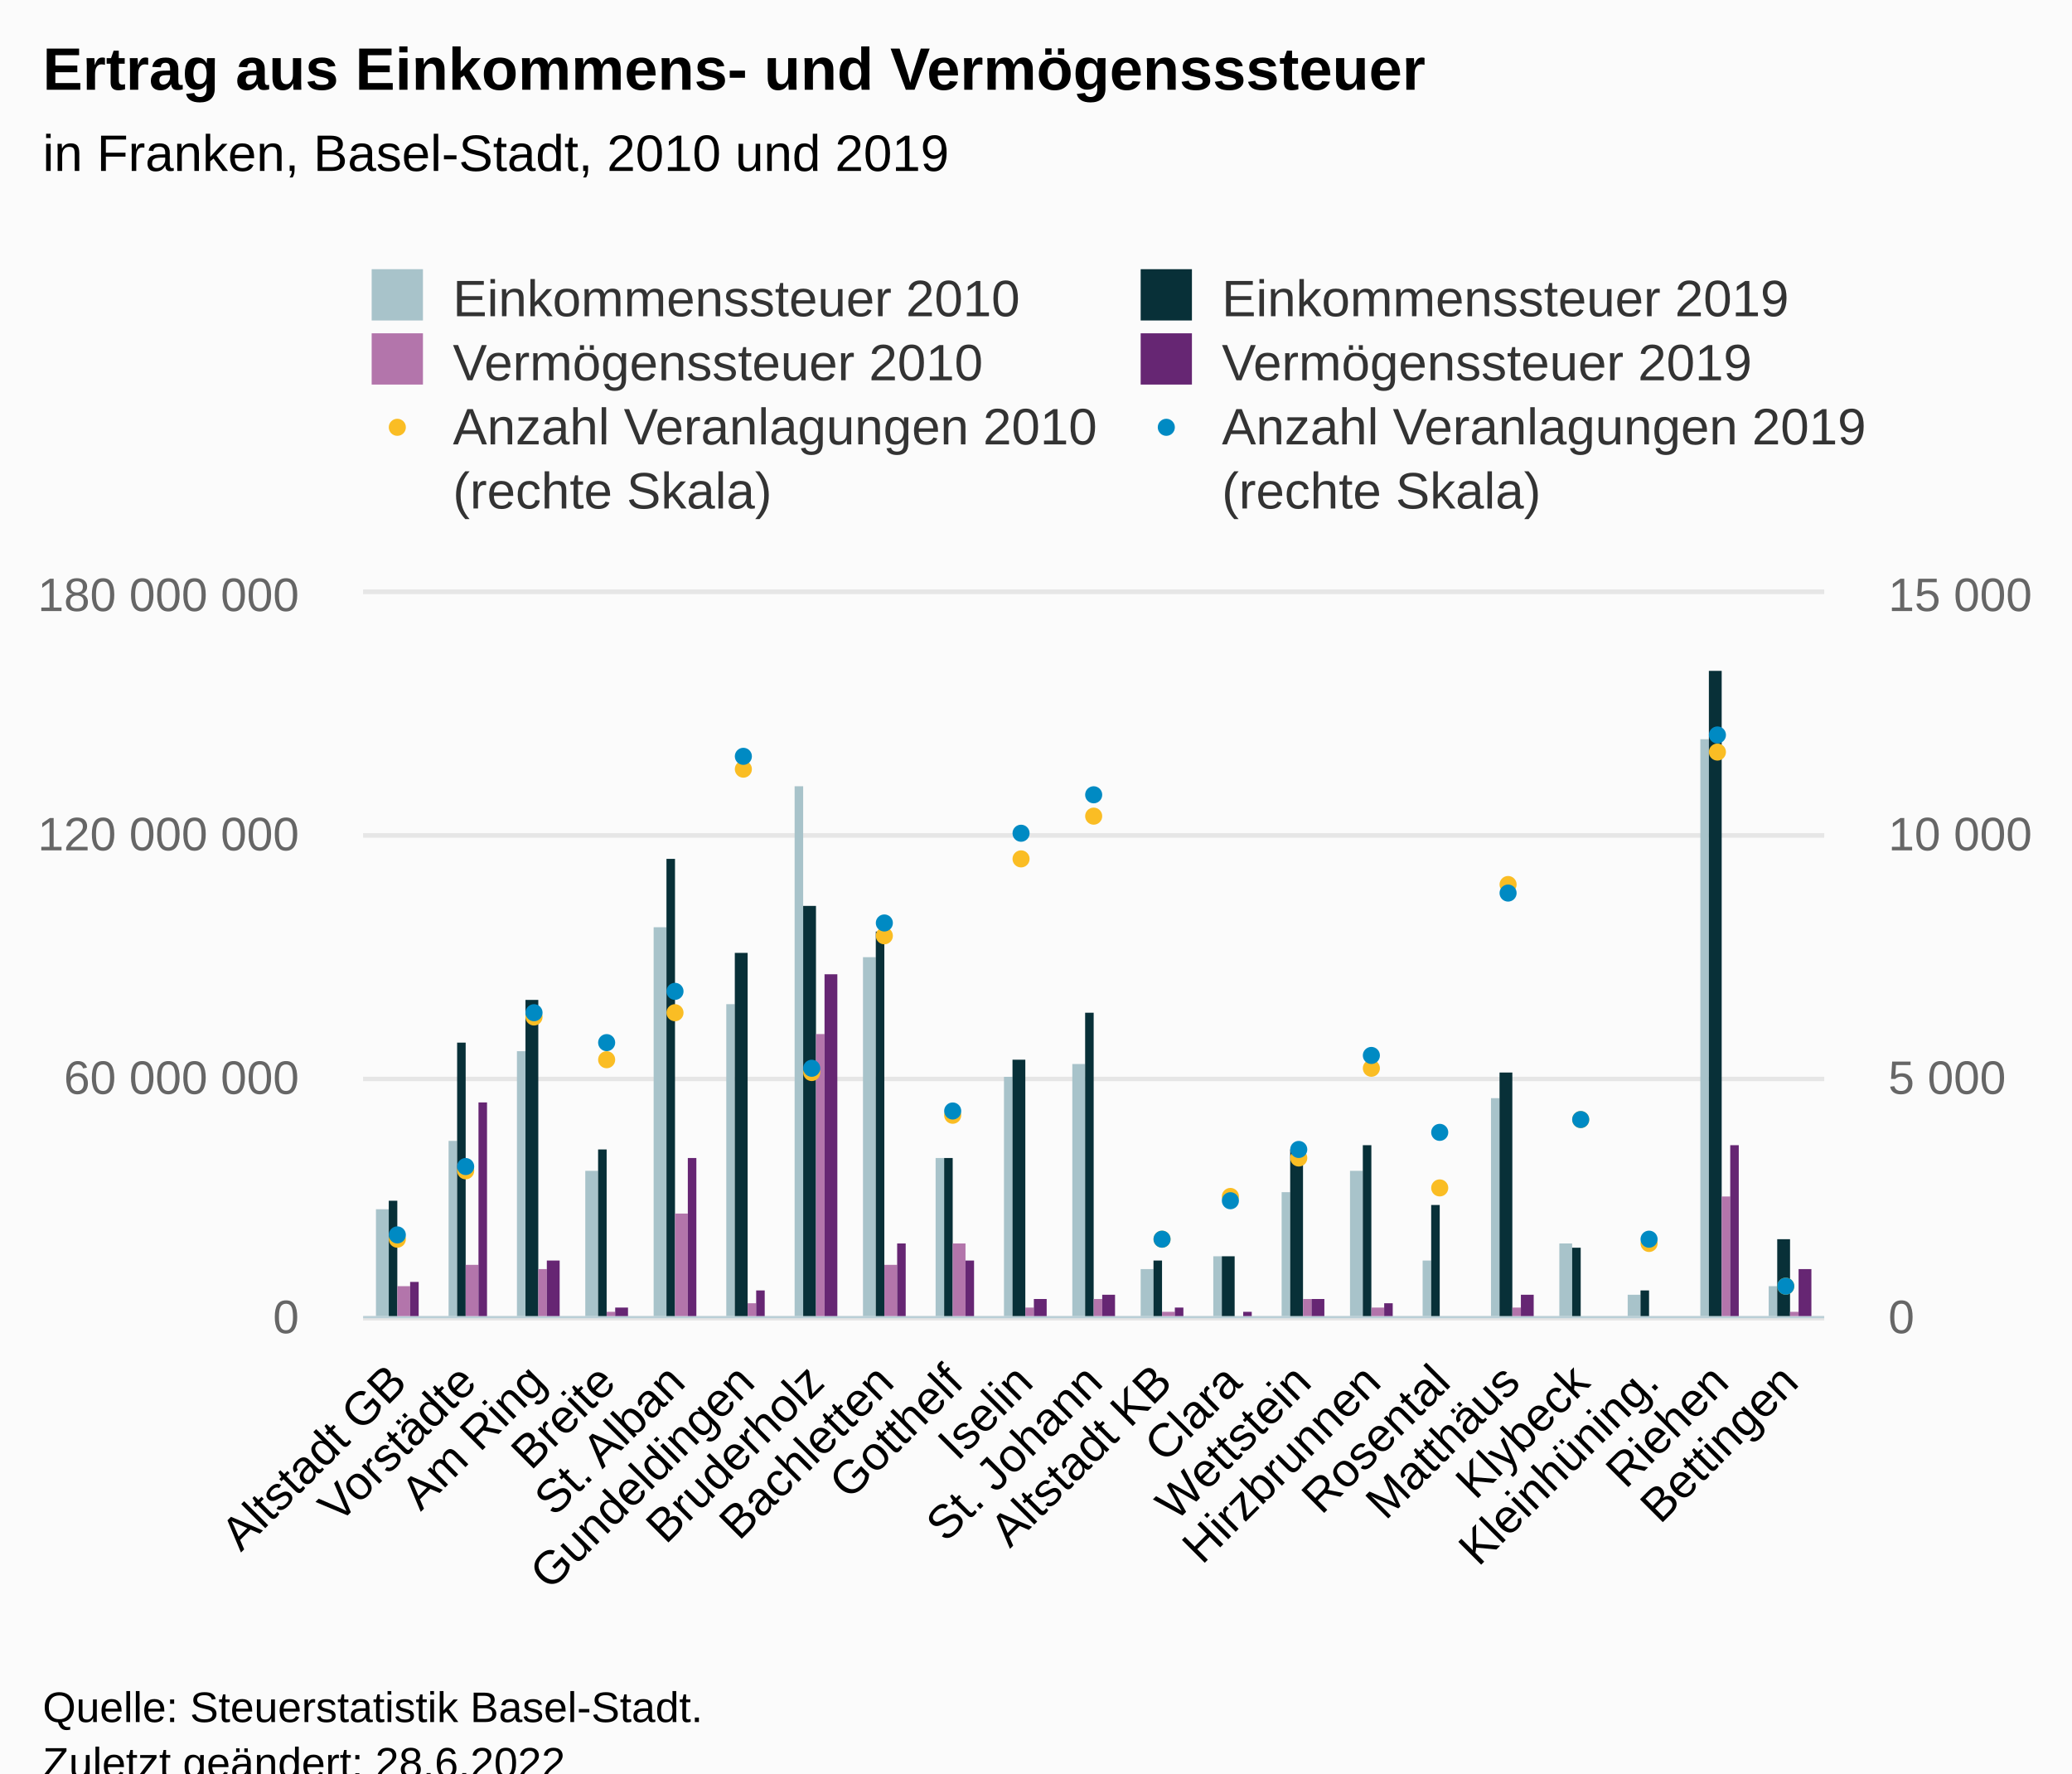
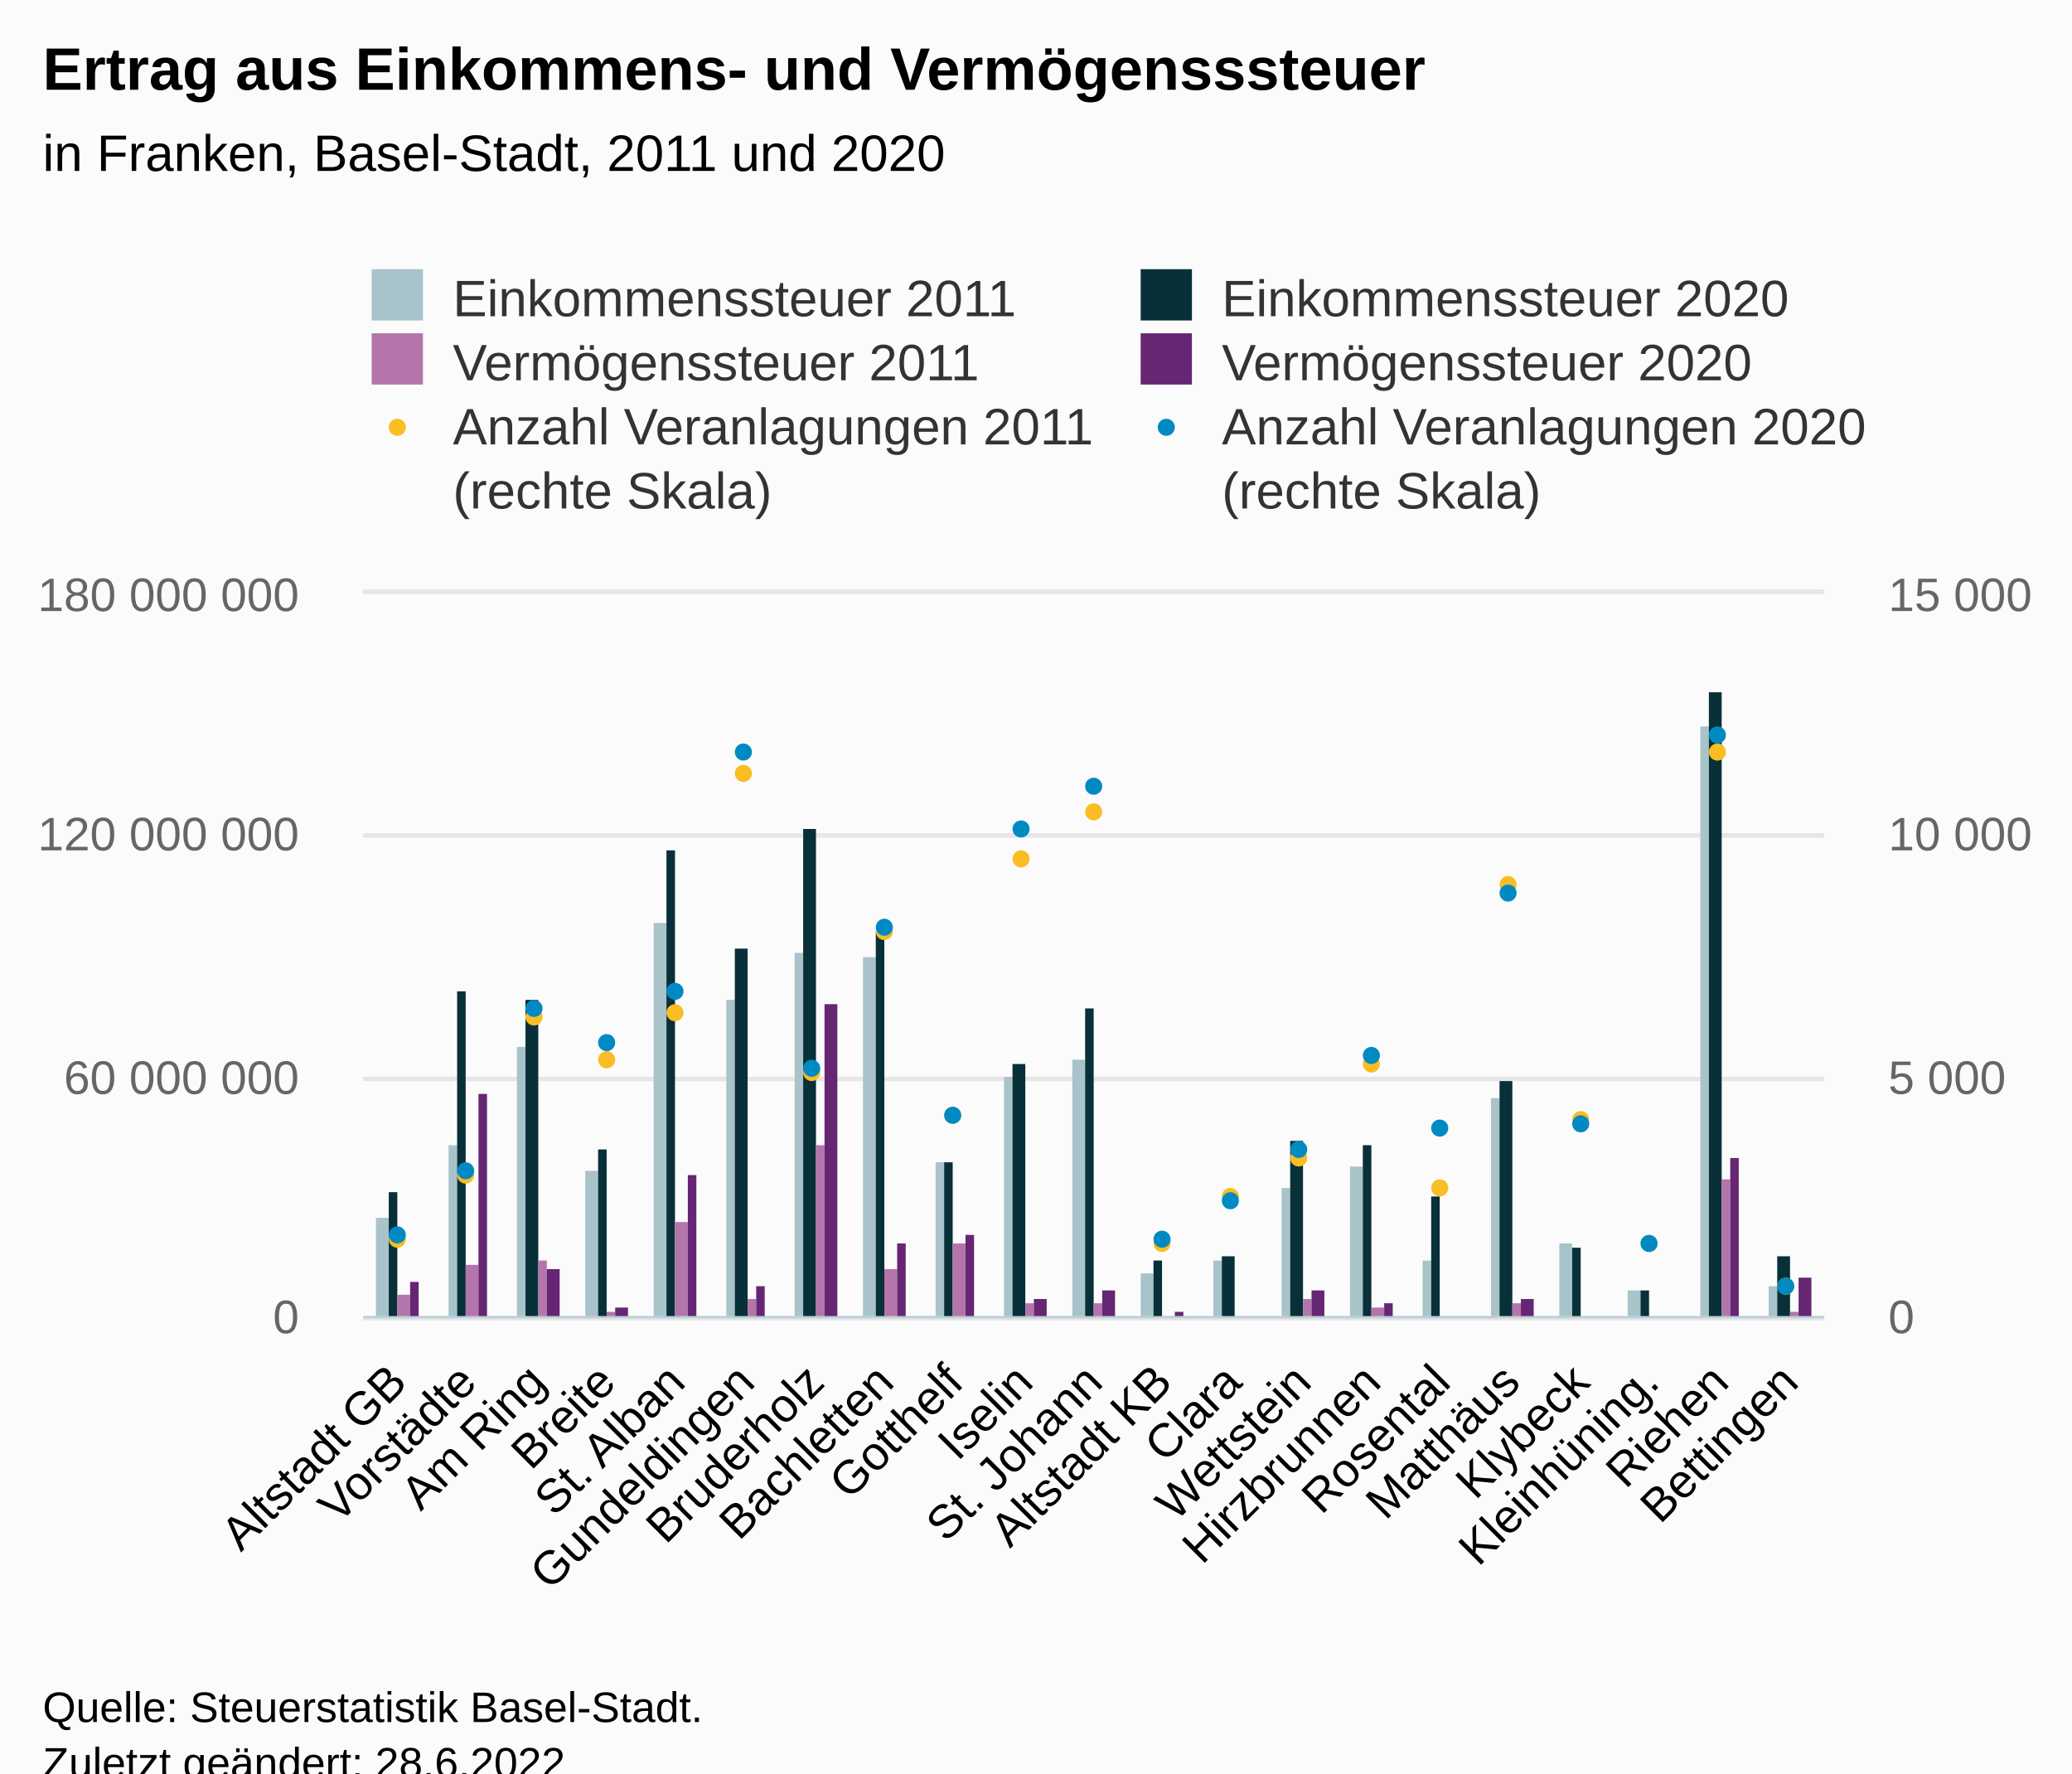
<svg xmlns="http://www.w3.org/2000/svg" version="1.1" class="highcharts-root" style="font-family:Arial;font-size:12px;" viewBox="0 0 485 415">
  <defs>
-     <clipPath id="highcharts-v405xe8-135-">
+     <clipPath id="highcharts-syaz2gb-135-">
      <rect x="0" y="0" width="342" height="169" fill="none" />
    </clipPath>
-     <clipPath id="highcharts-v405xe8-157-">
+     <clipPath id="highcharts-syaz2gb-157-">
      <rect x="0" y="0" width="342" height="169" fill="none" />
    </clipPath>
-     <clipPath id="highcharts-v405xe8-242-">
+     <clipPath id="highcharts-syaz2gb-242-">
      <rect x="0" y="0" width="342" height="169" fill="none" />
    </clipPath>
-     <clipPath id="highcharts-v405xe8-264-">
+     <clipPath id="highcharts-syaz2gb-264-">
      <rect x="85" y="139" width="342" height="169" fill="none" />
    </clipPath>
  </defs>
  <rect fill="#fbfbfb" class="highcharts-background" x="0" y="0" width="485" height="428" rx="0" ry="0" />
  <rect fill="none" class="highcharts-plot-background" x="85" y="139" width="342" height="169" />
  <g class="highcharts-pane-group" data-z-index="0" />
  <g class="highcharts-grid highcharts-xaxis-grid" data-z-index="1">
    <path fill="none" data-z-index="1" class="highcharts-grid-line" d="M 100.5 139 L 100.5 308" opacity="1" />
    <path fill="none" data-z-index="1" class="highcharts-grid-line" d="M 117.5 139 L 117.5 308" opacity="1" />
    <path fill="none" data-z-index="1" class="highcharts-grid-line" d="M 133.5 139 L 133.5 308" opacity="1" />
    <path fill="none" data-z-index="1" class="highcharts-grid-line" d="M 149.5 139 L 149.5 308" opacity="1" />
    <path fill="none" data-z-index="1" class="highcharts-grid-line" d="M 165.5 139 L 165.5 308" opacity="1" />
    <path fill="none" data-z-index="1" class="highcharts-grid-line" d="M 182.5 139 L 182.5 308" opacity="1" />
    <path fill="none" data-z-index="1" class="highcharts-grid-line" d="M 198.5 139 L 198.5 308" opacity="1" />
    <path fill="none" data-z-index="1" class="highcharts-grid-line" d="M 214.5 139 L 214.5 308" opacity="1" />
    <path fill="none" data-z-index="1" class="highcharts-grid-line" d="M 231.5 139 L 231.5 308" opacity="1" />
    <path fill="none" data-z-index="1" class="highcharts-grid-line" d="M 247.5 139 L 247.5 308" opacity="1" />
    <path fill="none" data-z-index="1" class="highcharts-grid-line" d="M 263.5 139 L 263.5 308" opacity="1" />
    <path fill="none" data-z-index="1" class="highcharts-grid-line" d="M 279.5 139 L 279.5 308" opacity="1" />
    <path fill="none" data-z-index="1" class="highcharts-grid-line" d="M 296.5 139 L 296.5 308" opacity="1" />
    <path fill="none" data-z-index="1" class="highcharts-grid-line" d="M 312.5 139 L 312.5 308" opacity="1" />
    <path fill="none" data-z-index="1" class="highcharts-grid-line" d="M 328.5 139 L 328.5 308" opacity="1" />
    <path fill="none" data-z-index="1" class="highcharts-grid-line" d="M 345.5 139 L 345.5 308" opacity="1" />
    <path fill="none" data-z-index="1" class="highcharts-grid-line" d="M 361.5 139 L 361.5 308" opacity="1" />
    <path fill="none" data-z-index="1" class="highcharts-grid-line" d="M 377.5 139 L 377.5 308" opacity="1" />
    <path fill="none" data-z-index="1" class="highcharts-grid-line" d="M 393.5 139 L 393.5 308" opacity="1" />
    <path fill="none" data-z-index="1" class="highcharts-grid-line" d="M 410.5 139 L 410.5 308" opacity="1" />
    <path fill="none" data-z-index="1" class="highcharts-grid-line" d="M 426.5 139 L 426.5 308" opacity="1" />
    <path fill="none" data-z-index="1" class="highcharts-grid-line" d="M 84.5 139 L 84.5 308" opacity="1" />
  </g>
  <g class="highcharts-grid highcharts-yaxis-grid" data-z-index="1">
    <path fill="none" stroke="#e6e6e6" stroke-width="1" data-z-index="1" class="highcharts-grid-line" d="M 85 308.5 L 427 308.5" opacity="1" />
    <path fill="none" stroke="#e6e6e6" stroke-width="1" data-z-index="1" class="highcharts-grid-line" d="M 85 252.5 L 427 252.5" opacity="1" />
    <path fill="none" stroke="#e6e6e6" stroke-width="1" data-z-index="1" class="highcharts-grid-line" d="M 85 195.5 L 427 195.5" opacity="1" />
    <path fill="none" stroke="#e6e6e6" stroke-width="1" data-z-index="1" class="highcharts-grid-line" d="M 85 138.5 L 427 138.5" opacity="1" />
  </g>
  <g class="highcharts-grid highcharts-yaxis-grid" data-z-index="1">
    <path fill="none" stroke="#e6e6e6" stroke-width="1" data-z-index="1" class="highcharts-grid-line" d="M 85 308.5 L 427 308.5" opacity="1" />
    <path fill="none" stroke="#e6e6e6" stroke-width="1" data-z-index="1" class="highcharts-grid-line" d="M 85 252.5 L 427 252.5" opacity="1" />
    <path fill="none" stroke="#e6e6e6" stroke-width="1" data-z-index="1" class="highcharts-grid-line" d="M 85 195.5 L 427 195.5" opacity="1" />
    <path fill="none" stroke="#e6e6e6" stroke-width="1" data-z-index="1" class="highcharts-grid-line" d="M 85 138.5 L 427 138.5" opacity="1" />
  </g>
  <rect fill="none" class="highcharts-plot-border" data-z-index="1" x="85" y="139" width="342" height="169" />
  <g class="highcharts-axis highcharts-xaxis" data-z-index="2">
    <path fill="none" class="highcharts-axis-line" stroke="#B9CFD7" stroke-width="0.5" data-z-index="7" d="M 85 308.25 L 427 308.25" />
  </g>
  <g class="highcharts-axis highcharts-yaxis" data-z-index="2">
    <path fill="none" class="highcharts-axis-line" data-z-index="7" d="M 85 139 L 85 308" />
  </g>
  <g class="highcharts-axis highcharts-yaxis" data-z-index="2">
    <path fill="none" class="highcharts-axis-line" data-z-index="7" d="M 427 139 L 427 308" />
  </g>
  <g class="highcharts-series-group" data-z-index="3">
-     <g class="highcharts-series highcharts-series-0 highcharts-column-series" data-z-index="0.1" opacity="1" transform="translate(85,139) scale(1 1)" clip-path="url(#highcharts-v405xe8-157-)">
-       <rect x="3" y="144" width="3" height="26" fill="#A8C3CA" opacity="1" class="highcharts-point" />
-       <rect x="20" y="128" width="2" height="42" fill="#A8C3CA" opacity="1" class="highcharts-point" />
-       <rect x="36" y="107" width="2" height="63" fill="#A8C3CA" opacity="1" class="highcharts-point" />
+     <g class="highcharts-series highcharts-series-0 highcharts-column-series" data-z-index="0.1" opacity="1" transform="translate(85,139) scale(1 1)" clip-path="url(#highcharts-syaz2gb-157-)">
+       <rect x="3" y="146" width="3" height="24" fill="#A8C3CA" opacity="1" class="highcharts-point" />
+       <rect x="20" y="129" width="2" height="41" fill="#A8C3CA" opacity="1" class="highcharts-point" />
+       <rect x="36" y="106" width="2" height="64" fill="#A8C3CA" opacity="1" class="highcharts-point" />
      <rect x="52" y="135" width="3" height="35" fill="#A8C3CA" opacity="1" class="highcharts-point" />
-       <rect x="68" y="78" width="3" height="92" fill="#A8C3CA" opacity="1" class="highcharts-point" />
-       <rect x="85" y="96" width="2" height="74" fill="#A8C3CA" opacity="1" class="highcharts-point" />
-       <rect x="101" y="45" width="2" height="125" fill="#A8C3CA" opacity="1" class="highcharts-point" />
+       <rect x="68" y="77" width="3" height="93" fill="#A8C3CA" opacity="1" class="highcharts-point" />
+       <rect x="85" y="95" width="2" height="75" fill="#A8C3CA" opacity="1" class="highcharts-point" />
+       <rect x="101" y="84" width="2" height="86" fill="#A8C3CA" opacity="1" class="highcharts-point" />
      <rect x="117" y="85" width="3" height="85" fill="#A8C3CA" opacity="1" class="highcharts-point" />
-       <rect x="134" y="132" width="2" height="38" fill="#A8C3CA" opacity="1" class="highcharts-point" />
+       <rect x="134" y="133" width="2" height="37" fill="#A8C3CA" opacity="1" class="highcharts-point" />
      <rect x="150" y="113" width="2" height="57" fill="#A8C3CA" opacity="1" class="highcharts-point" />
-       <rect x="166" y="110" width="3" height="60" fill="#A8C3CA" opacity="1" class="highcharts-point" />
-       <rect x="182" y="158" width="3" height="12" fill="#A8C3CA" opacity="1" class="highcharts-point" />
-       <rect x="199" y="155" width="2" height="15" fill="#A8C3CA" opacity="1" class="highcharts-point" />
-       <rect x="215" y="140" width="2" height="30" fill="#A8C3CA" opacity="1" class="highcharts-point" />
-       <rect x="231" y="135" width="3" height="35" fill="#A8C3CA" opacity="1" class="highcharts-point" />
+       <rect x="166" y="109" width="3" height="61" fill="#A8C3CA" opacity="1" class="highcharts-point" />
+       <rect x="182" y="159" width="3" height="11" fill="#A8C3CA" opacity="1" class="highcharts-point" />
+       <rect x="199" y="156" width="2" height="14" fill="#A8C3CA" opacity="1" class="highcharts-point" />
+       <rect x="215" y="139" width="2" height="31" fill="#A8C3CA" opacity="1" class="highcharts-point" />
+       <rect x="231" y="134" width="3" height="36" fill="#A8C3CA" opacity="1" class="highcharts-point" />
      <rect x="248" y="156" width="2" height="14" fill="#A8C3CA" opacity="1" class="highcharts-point" />
      <rect x="264" y="118" width="2" height="52" fill="#A8C3CA" opacity="1" class="highcharts-point" />
      <rect x="280" y="152" width="3" height="18" fill="#A8C3CA" opacity="1" class="highcharts-point" />
-       <rect x="296" y="164" width="3" height="6" fill="#A8C3CA" opacity="1" class="highcharts-point" />
-       <rect x="313" y="34" width="2" height="136" fill="#A8C3CA" opacity="1" class="highcharts-point" />
+       <rect x="296" y="163" width="3" height="7" fill="#A8C3CA" opacity="1" class="highcharts-point" />
+       <rect x="313" y="31" width="2" height="139" fill="#A8C3CA" opacity="1" class="highcharts-point" />
      <rect x="329" y="162" width="2" height="8" fill="#A8C3CA" opacity="1" class="highcharts-point" />
    </g>
    <g class="highcharts-markers highcharts-series-0 highcharts-column-series" data-z-index="0.1" opacity="1" transform="translate(85,139) scale(1 1)" clip-path="none" />
-     <g class="highcharts-series highcharts-series-1 highcharts-column-series" data-z-index="0.1" opacity="1" transform="translate(85,139) scale(1 1)" clip-path="url(#highcharts-v405xe8-157-)">
-       <rect x="6" y="142" width="2" height="28" fill="#083038" opacity="1" class="highcharts-point" />
-       <rect x="22" y="105" width="2" height="65" fill="#083038" opacity="1" class="highcharts-point" />
+     <g class="highcharts-series highcharts-series-1 highcharts-column-series" data-z-index="0.1" opacity="1" transform="translate(85,139) scale(1 1)" clip-path="url(#highcharts-syaz2gb-157-)">
+       <rect x="6" y="140" width="2" height="30" fill="#083038" opacity="1" class="highcharts-point" />
+       <rect x="22" y="93" width="2" height="77" fill="#083038" opacity="1" class="highcharts-point" />
      <rect x="38" y="95" width="3" height="75" fill="#083038" opacity="1" class="highcharts-point" />
      <rect x="55" y="130" width="2" height="40" fill="#083038" opacity="1" class="highcharts-point" />
-       <rect x="71" y="62" width="2" height="108" fill="#083038" opacity="1" class="highcharts-point" />
-       <rect x="87" y="84" width="3" height="86" fill="#083038" opacity="1" class="highcharts-point" />
-       <rect x="103" y="73" width="3" height="97" fill="#083038" opacity="1" class="highcharts-point" />
+       <rect x="71" y="60" width="2" height="110" fill="#083038" opacity="1" class="highcharts-point" />
+       <rect x="87" y="83" width="3" height="87" fill="#083038" opacity="1" class="highcharts-point" />
+       <rect x="103" y="55" width="3" height="115" fill="#083038" opacity="1" class="highcharts-point" />
      <rect x="120" y="79" width="2" height="91" fill="#083038" opacity="1" class="highcharts-point" />
-       <rect x="136" y="132" width="2" height="38" fill="#083038" opacity="1" class="highcharts-point" />
-       <rect x="152" y="109" width="3" height="61" fill="#083038" opacity="1" class="highcharts-point" />
-       <rect x="169" y="98" width="2" height="72" fill="#083038" opacity="1" class="highcharts-point" />
+       <rect x="136" y="133" width="2" height="37" fill="#083038" opacity="1" class="highcharts-point" />
+       <rect x="152" y="110" width="3" height="60" fill="#083038" opacity="1" class="highcharts-point" />
+       <rect x="169" y="97" width="2" height="73" fill="#083038" opacity="1" class="highcharts-point" />
      <rect x="185" y="156" width="2" height="14" fill="#083038" opacity="1" class="highcharts-point" />
      <rect x="201" y="155" width="3" height="15" fill="#083038" opacity="1" class="highcharts-point" />
-       <rect x="217" y="130" width="3" height="40" fill="#083038" opacity="1" class="highcharts-point" />
+       <rect x="217" y="128" width="3" height="42" fill="#083038" opacity="1" class="highcharts-point" />
      <rect x="234" y="129" width="2" height="41" fill="#083038" opacity="1" class="highcharts-point" />
-       <rect x="250" y="143" width="2" height="27" fill="#083038" opacity="1" class="highcharts-point" />
-       <rect x="266" y="112" width="3" height="58" fill="#083038" opacity="1" class="highcharts-point" />
+       <rect x="250" y="141" width="2" height="29" fill="#083038" opacity="1" class="highcharts-point" />
+       <rect x="266" y="114" width="3" height="56" fill="#083038" opacity="1" class="highcharts-point" />
      <rect x="283" y="153" width="2" height="17" fill="#083038" opacity="1" class="highcharts-point" />
      <rect x="299" y="163" width="2" height="7" fill="#083038" opacity="1" class="highcharts-point" />
-       <rect x="315" y="18" width="3" height="152" fill="#083038" opacity="1" class="highcharts-point" />
-       <rect x="331" y="151" width="3" height="19" fill="#083038" opacity="1" class="highcharts-point" />
+       <rect x="315" y="23" width="3" height="147" fill="#083038" opacity="1" class="highcharts-point" />
+       <rect x="331" y="155" width="3" height="15" fill="#083038" opacity="1" class="highcharts-point" />
    </g>
    <g class="highcharts-markers highcharts-series-1 highcharts-column-series" data-z-index="0.1" opacity="1" transform="translate(85,139) scale(1 1)" clip-path="none" />
-     <g class="highcharts-series highcharts-series-2 highcharts-column-series" data-z-index="0.1" opacity="1" transform="translate(85,139) scale(1 1)" clip-path="url(#highcharts-v405xe8-157-)">
-       <rect x="8" y="162" width="3" height="8" fill="#B375AB" opacity="1" class="highcharts-point" />
+     <g class="highcharts-series highcharts-series-2 highcharts-column-series" data-z-index="0.1" opacity="1" transform="translate(85,139) scale(1 1)" clip-path="url(#highcharts-syaz2gb-157-)">
+       <rect x="8" y="164" width="3" height="6" fill="#B375AB" opacity="1" class="highcharts-point" />
      <rect x="24" y="157" width="3" height="13" fill="#B375AB" opacity="1" class="highcharts-point" />
-       <rect x="41" y="158" width="2" height="12" fill="#B375AB" opacity="1" class="highcharts-point" />
+       <rect x="41" y="156" width="2" height="14" fill="#B375AB" opacity="1" class="highcharts-point" />
      <rect x="57" y="168" width="2" height="2" fill="#B375AB" opacity="1" class="highcharts-point" />
-       <rect x="73" y="145" width="3" height="25" fill="#B375AB" opacity="1" class="highcharts-point" />
-       <rect x="90" y="166" width="2" height="4" fill="#B375AB" opacity="1" class="highcharts-point" />
-       <rect x="106" y="103" width="2" height="67" fill="#B375AB" opacity="1" class="highcharts-point" />
-       <rect x="122" y="157" width="3" height="13" fill="#B375AB" opacity="1" class="highcharts-point" />
+       <rect x="73" y="147" width="3" height="23" fill="#B375AB" opacity="1" class="highcharts-point" />
+       <rect x="90" y="165" width="2" height="5" fill="#B375AB" opacity="1" class="highcharts-point" />
+       <rect x="106" y="129" width="2" height="41" fill="#B375AB" opacity="1" class="highcharts-point" />
+       <rect x="122" y="158" width="3" height="12" fill="#B375AB" opacity="1" class="highcharts-point" />
      <rect x="138" y="152" width="3" height="18" fill="#B375AB" opacity="1" class="highcharts-point" />
-       <rect x="155" y="167" width="2" height="3" fill="#B375AB" opacity="1" class="highcharts-point" />
-       <rect x="171" y="165" width="2" height="5" fill="#B375AB" opacity="1" class="highcharts-point" />
-       <rect x="187" y="168" width="3" height="2" fill="#B375AB" opacity="1" class="highcharts-point" />
+       <rect x="155" y="166" width="2" height="4" fill="#B375AB" opacity="1" class="highcharts-point" />
+       <rect x="171" y="166" width="2" height="4" fill="#B375AB" opacity="1" class="highcharts-point" />
+       <rect x="187" y="169" width="3" height="1" fill="#B375AB" opacity="1" class="highcharts-point" />
      <rect x="204" y="169" width="2" height="1" fill="#B375AB" opacity="1" class="highcharts-point" />
      <rect x="220" y="165" width="2" height="5" fill="#B375AB" opacity="1" class="highcharts-point" />
      <rect x="236" y="167" width="3" height="3" fill="#B375AB" opacity="1" class="highcharts-point" />
      <rect x="252" y="169" width="3" height="1" fill="#B375AB" opacity="1" class="highcharts-point" />
-       <rect x="269" y="167" width="2" height="3" fill="#B375AB" opacity="1" class="highcharts-point" />
+       <rect x="269" y="166" width="2" height="4" fill="#B375AB" opacity="1" class="highcharts-point" />
      <rect x="285" y="169" width="2" height="1" fill="#B375AB" opacity="1" class="highcharts-point" />
      <rect x="301" y="170" width="3" height="0" fill="#B375AB" opacity="1" class="highcharts-point" />
-       <rect x="318" y="141" width="2" height="29" fill="#B375AB" opacity="1" class="highcharts-point" />
+       <rect x="318" y="137" width="2" height="33" fill="#B375AB" opacity="1" class="highcharts-point" />
      <rect x="334" y="168" width="2" height="2" fill="#B375AB" opacity="1" class="highcharts-point" />
    </g>
    <g class="highcharts-markers highcharts-series-2 highcharts-column-series" data-z-index="0.1" opacity="1" transform="translate(85,139) scale(1 1)" clip-path="none" />
-     <g class="highcharts-series highcharts-series-3 highcharts-column-series" data-z-index="0.1" opacity="1" transform="translate(85,139) scale(1 1)" clip-path="url(#highcharts-v405xe8-157-)">
+     <g class="highcharts-series highcharts-series-3 highcharts-column-series" data-z-index="0.1" opacity="1" transform="translate(85,139) scale(1 1)" clip-path="url(#highcharts-syaz2gb-157-)">
      <rect x="11" y="161" width="2" height="9" fill="#662673" opacity="1" class="highcharts-point" />
-       <rect x="27" y="119" width="2" height="51" fill="#662673" opacity="1" class="highcharts-point" />
-       <rect x="43" y="156" width="3" height="14" fill="#662673" opacity="1" class="highcharts-point" />
+       <rect x="27" y="117" width="2" height="53" fill="#662673" opacity="1" class="highcharts-point" />
+       <rect x="43" y="158" width="3" height="12" fill="#662673" opacity="1" class="highcharts-point" />
      <rect x="59" y="167" width="3" height="3" fill="#662673" opacity="1" class="highcharts-point" />
-       <rect x="76" y="132" width="2" height="38" fill="#662673" opacity="1" class="highcharts-point" />
-       <rect x="92" y="163" width="2" height="7" fill="#662673" opacity="1" class="highcharts-point" />
-       <rect x="108" y="89" width="3" height="81" fill="#662673" opacity="1" class="highcharts-point" />
+       <rect x="76" y="136" width="2" height="34" fill="#662673" opacity="1" class="highcharts-point" />
+       <rect x="92" y="162" width="2" height="8" fill="#662673" opacity="1" class="highcharts-point" />
+       <rect x="108" y="96" width="3" height="74" fill="#662673" opacity="1" class="highcharts-point" />
      <rect x="125" y="152" width="2" height="18" fill="#662673" opacity="1" class="highcharts-point" />
-       <rect x="141" y="156" width="2" height="14" fill="#662673" opacity="1" class="highcharts-point" />
+       <rect x="141" y="150" width="2" height="20" fill="#662673" opacity="1" class="highcharts-point" />
      <rect x="157" y="165" width="3" height="5" fill="#662673" opacity="1" class="highcharts-point" />
-       <rect x="173" y="164" width="3" height="6" fill="#662673" opacity="1" class="highcharts-point" />
-       <rect x="190" y="167" width="2" height="3" fill="#662673" opacity="1" class="highcharts-point" />
-       <rect x="206" y="168" width="2" height="2" fill="#662673" opacity="1" class="highcharts-point" />
-       <rect x="222" y="165" width="3" height="5" fill="#662673" opacity="1" class="highcharts-point" />
+       <rect x="173" y="163" width="3" height="7" fill="#662673" opacity="1" class="highcharts-point" />
+       <rect x="190" y="168" width="2" height="2" fill="#662673" opacity="1" class="highcharts-point" />
+       <rect x="206" y="169" width="2" height="1" fill="#662673" opacity="1" class="highcharts-point" />
+       <rect x="222" y="163" width="3" height="7" fill="#662673" opacity="1" class="highcharts-point" />
      <rect x="239" y="166" width="2" height="4" fill="#662673" opacity="1" class="highcharts-point" />
      <rect x="255" y="169" width="2" height="1" fill="#662673" opacity="1" class="highcharts-point" />
-       <rect x="271" y="164" width="3" height="6" fill="#662673" opacity="1" class="highcharts-point" />
+       <rect x="271" y="165" width="3" height="5" fill="#662673" opacity="1" class="highcharts-point" />
      <rect x="287" y="169" width="3" height="1" fill="#662673" opacity="1" class="highcharts-point" />
      <rect x="304" y="170" width="2" height="0" fill="#662673" opacity="1" class="highcharts-point" />
-       <rect x="320" y="129" width="2" height="41" fill="#662673" opacity="1" class="highcharts-point" />
-       <rect x="336" y="158" width="3" height="12" fill="#662673" opacity="1" class="highcharts-point" />
+       <rect x="320" y="132" width="2" height="38" fill="#662673" opacity="1" class="highcharts-point" />
+       <rect x="336" y="160" width="3" height="10" fill="#662673" opacity="1" class="highcharts-point" />
    </g>
    <g class="highcharts-markers highcharts-series-3 highcharts-column-series" data-z-index="0.1" opacity="1" transform="translate(85,139) scale(1 1)" clip-path="none" />
-     <g class="highcharts-series highcharts-series-4 highcharts-scatter-series" data-z-index="0.1" opacity="1" transform="translate(85,139) scale(1 1)" clip-path="url(#highcharts-v405xe8-242-)" />
+     <g class="highcharts-series highcharts-series-4 highcharts-scatter-series" data-z-index="0.1" opacity="1" transform="translate(85,139) scale(1 1)" clip-path="url(#highcharts-syaz2gb-242-)" />
    <g class="highcharts-markers highcharts-series-4 highcharts-scatter-series" data-z-index="0.1" opacity="1" transform="translate(85,139) scale(1 1)" clip-path="none">
      <path fill="#FABD24" d="M 8 153 A 2 2 0 1 1 8.002 153 Z" opacity="1" class="highcharts-point" />
-       <path fill="#FABD24" d="M 24 137 A 2 2 0 1 1 24.002 137 Z" opacity="1" class="highcharts-point" />
+       <path fill="#FABD24" d="M 24 138 A 2 2 0 1 1 24.002 138 Z" opacity="1" class="highcharts-point" />
      <path fill="#FABD24" d="M 40 101 A 2 2 0 1 1 40.002 101 Z" opacity="1" class="highcharts-point" />
      <path fill="#FABD24" d="M 57 111 A 2 2 0 1 1 57.002 111 Z" opacity="1" class="highcharts-point" />
      <path fill="#FABD24" d="M 73 100 A 2 2 0 1 1 73.002 100 Z" opacity="1" class="highcharts-point" />
-       <path fill="#FABD24" d="M 89 43 A 2 2 0 1 1 89.002 43 Z" opacity="1" class="highcharts-point" />
+       <path fill="#FABD24" d="M 89 44 A 2 2 0 1 1 89.002 44 Z" opacity="1" class="highcharts-point" />
      <path fill="#FABD24" d="M 105 114 A 2 2 0 1 1 105.002 114 Z" opacity="1" class="highcharts-point" />
-       <path fill="#FABD24" d="M 122 82 A 2 2 0 1 1 122.002 82 Z" opacity="1" class="highcharts-point" />
+       <path fill="#FABD24" d="M 122 81 A 2 2 0 1 1 122.002 81 Z" opacity="1" class="highcharts-point" />
      <path fill="#FABD24" d="M 138 124 A 2 2 0 1 1 138.002 124 Z" opacity="1" class="highcharts-point" />
      <path fill="#FABD24" d="M 154 64 A 2 2 0 1 1 154.002 64 Z" opacity="1" class="highcharts-point" />
-       <path fill="#FABD24" d="M 171 54 A 2 2 0 1 1 171.002 54 Z" opacity="1" class="highcharts-point" />
-       <path fill="#FABD24" d="M 187 153 A 2 2 0 1 1 187.002 153 Z" opacity="1" class="highcharts-point" />
+       <path fill="#FABD24" d="M 171 53 A 2 2 0 1 1 171.002 53 Z" opacity="1" class="highcharts-point" />
+       <path fill="#FABD24" d="M 187 154 A 2 2 0 1 1 187.002 154 Z" opacity="1" class="highcharts-point" />
      <path fill="#FABD24" d="M 203 143 A 2 2 0 1 1 203.002 143 Z" opacity="1" class="highcharts-point" />
      <path fill="#FABD24" d="M 219 134 A 2 2 0 1 1 219.002 134 Z" opacity="1" class="highcharts-point" />
-       <path fill="#FABD24" d="M 236 113 A 2 2 0 1 1 236.002 113 Z" opacity="1" class="highcharts-point" />
+       <path fill="#FABD24" d="M 236 112 A 2 2 0 1 1 236.002 112 Z" opacity="1" class="highcharts-point" />
      <path fill="#FABD24" d="M 252 141 A 2 2 0 1 1 252.002 141 Z" opacity="1" class="highcharts-point" />
      <path fill="#FABD24" d="M 268 70 A 2 2 0 1 1 268.002 70 Z" opacity="1" class="highcharts-point" />
      <path fill="#FABD24" d="M 285 125 A 2 2 0 1 1 285.002 125 Z" opacity="1" class="highcharts-point" />
      <path fill="#FABD24" d="M 301 154 A 2 2 0 1 1 301.002 154 Z" opacity="1" class="highcharts-point" />
      <path fill="#FABD24" d="M 317 39 A 2 2 0 1 1 317.002 39 Z" opacity="1" class="highcharts-point" />
      <path fill="#FABD24" d="M 333 164 A 2 2 0 1 1 333.002 164 Z" opacity="1" class="highcharts-point" />
    </g>
-     <g class="highcharts-series highcharts-series-5 highcharts-scatter-series" data-z-index="0.1" opacity="1" transform="translate(85,139) scale(1 1)" clip-path="url(#highcharts-v405xe8-242-)" />
+     <g class="highcharts-series highcharts-series-5 highcharts-scatter-series" data-z-index="0.1" opacity="1" transform="translate(85,139) scale(1 1)" clip-path="url(#highcharts-syaz2gb-242-)" />
    <g class="highcharts-markers highcharts-series-5 highcharts-scatter-series" data-z-index="0.1" opacity="1" transform="translate(85,139) scale(1 1)" clip-path="none">
      <path fill="#008AC3" d="M 8 152 A 2 2 0 1 1 8.002 152 Z" opacity="1" class="highcharts-point" />
-       <path fill="#008AC3" d="M 24 136 A 2 2 0 1 1 24.002 136 Z" opacity="1" class="highcharts-point" />
-       <path fill="#008AC3" d="M 40 100 A 2 2 0 1 1 40.002 100 Z" opacity="1" class="highcharts-point" />
+       <path fill="#008AC3" d="M 24 137 A 2 2 0 1 1 24.002 137 Z" opacity="1" class="highcharts-point" />
+       <path fill="#008AC3" d="M 40 99 A 2 2 0 1 1 40.002 99 Z" opacity="1" class="highcharts-point" />
      <path fill="#008AC3" d="M 57 107 A 2 2 0 1 1 57.002 107 Z" opacity="1" class="highcharts-point" />
      <path fill="#008AC3" d="M 73 95 A 2 2 0 1 1 73.002 95 Z" opacity="1" class="highcharts-point" />
-       <path fill="#008AC3" d="M 89 40 A 2 2 0 1 1 89.002 40 Z" opacity="1" class="highcharts-point" />
+       <path fill="#008AC3" d="M 89 39 A 2 2 0 1 1 89.002 39 Z" opacity="1" class="highcharts-point" />
      <path fill="#008AC3" d="M 105 113 A 2 2 0 1 1 105.002 113 Z" opacity="1" class="highcharts-point" />
-       <path fill="#008AC3" d="M 122 79 A 2 2 0 1 1 122.002 79 Z" opacity="1" class="highcharts-point" />
-       <path fill="#008AC3" d="M 138 123 A 2 2 0 1 1 138.002 123 Z" opacity="1" class="highcharts-point" />
-       <path fill="#008AC3" d="M 154 58 A 2 2 0 1 1 154.002 58 Z" opacity="1" class="highcharts-point" />
-       <path fill="#008AC3" d="M 171 49 A 2 2 0 1 1 171.002 49 Z" opacity="1" class="highcharts-point" />
+       <path fill="#008AC3" d="M 122 80 A 2 2 0 1 1 122.002 80 Z" opacity="1" class="highcharts-point" />
+       <path fill="#008AC3" d="M 138 124 A 2 2 0 1 1 138.002 124 Z" opacity="1" class="highcharts-point" />
+       <path fill="#008AC3" d="M 154 57 A 2 2 0 1 1 154.002 57 Z" opacity="1" class="highcharts-point" />
+       <path fill="#008AC3" d="M 171 47 A 2 2 0 1 1 171.002 47 Z" opacity="1" class="highcharts-point" />
      <path fill="#008AC3" d="M 187 153 A 2 2 0 1 1 187.002 153 Z" opacity="1" class="highcharts-point" />
      <path fill="#008AC3" d="M 203 144 A 2 2 0 1 1 203.002 144 Z" opacity="1" class="highcharts-point" />
      <path fill="#008AC3" d="M 219 132 A 2 2 0 1 1 219.002 132 Z" opacity="1" class="highcharts-point" />
      <path fill="#008AC3" d="M 236 110 A 2 2 0 1 1 236.002 110 Z" opacity="1" class="highcharts-point" />
-       <path fill="#008AC3" d="M 252 128 A 2 2 0 1 1 252.002 128 Z" opacity="1" class="highcharts-point" />
+       <path fill="#008AC3" d="M 252 127 A 2 2 0 1 1 252.002 127 Z" opacity="1" class="highcharts-point" />
      <path fill="#008AC3" d="M 268 72 A 2 2 0 1 1 268.002 72 Z" opacity="1" class="highcharts-point" />
-       <path fill="#008AC3" d="M 285 125 A 2 2 0 1 1 285.002 125 Z" opacity="1" class="highcharts-point" />
-       <path fill="#008AC3" d="M 301 153 A 2 2 0 1 1 301.002 153 Z" opacity="1" class="highcharts-point" />
+       <path fill="#008AC3" d="M 285 126 A 2 2 0 1 1 285.002 126 Z" opacity="1" class="highcharts-point" />
+       <path fill="#008AC3" d="M 301 154 A 2 2 0 1 1 301.002 154 Z" opacity="1" class="highcharts-point" />
      <path fill="#008AC3" d="M 317 35 A 2 2 0 1 1 317.002 35 Z" opacity="1" class="highcharts-point" />
      <path fill="#008AC3" d="M 333 164 A 2 2 0 1 1 333.002 164 Z" opacity="1" class="highcharts-point" />
    </g>
  </g>
  <text x="10" text-anchor="start" class="highcharts-title" data-z-index="4" style="color:#000000;font-size:14px;font-weight:bold;fill:#000000;" y="21">
    <tspan>Ertrag aus  Einkommens- und Vermögensssteuer</tspan>
  </text>
  <text x="10" text-anchor="start" class="highcharts-subtitle" data-z-index="4" style="color:#000000;font-size:12px;font-weight:normal;fill:#000000;" y="40">
-     <tspan>in Franken, Basel-Stadt, 2010 und 2019</tspan>
+     <tspan>in Franken, Basel-Stadt, 2011 und 2020</tspan>
  </text>
  <text x="10" text-anchor="start" class="highcharts-caption" data-z-index="4" style="color:#666666;fill:#666666;" y="385" />
  <g class="highcharts-legend" data-z-index="7" transform="translate(77,56)">
    <rect fill="none" class="highcharts-legend-box" rx="0" ry="0" x="0" y="0" width="371" height="71" visibility="visible" />
    <g data-z-index="1">
      <g>
        <g class="highcharts-legend-item highcharts-column-series highcharts-color-undefined highcharts-series-0" data-z-index="1" transform="translate(8,3)">
          <text x="21" style="color:#333333;cursor:pointer;font-size:12px;font-weight:normal;fill:#333333;" text-anchor="start" data-z-index="2" y="15">
-             <tspan>Einkommenssteuer 2010</tspan>
+             <tspan>Einkommenssteuer 2011</tspan>
          </text>
          <rect x="2" y="4" width="12" height="12" fill="#A8C3CA" class="highcharts-point" data-z-index="3" />
        </g>
        <g class="highcharts-legend-item highcharts-column-series highcharts-color-undefined highcharts-series-1" data-z-index="1" transform="translate(188,3)">
          <text x="21" y="15" style="color:#333333;cursor:pointer;font-size:12px;font-weight:normal;fill:#333333;" text-anchor="start" data-z-index="2">
-             <tspan>Einkommenssteuer 2019</tspan>
+             <tspan>Einkommenssteuer 2020</tspan>
          </text>
          <rect x="2" y="4" width="12" height="12" fill="#083038" class="highcharts-point" data-z-index="3" />
        </g>
        <g class="highcharts-legend-item highcharts-column-series highcharts-color-undefined highcharts-series-2" data-z-index="1" transform="translate(8,18)">
          <text x="21" y="15" style="color:#333333;cursor:pointer;font-size:12px;font-weight:normal;fill:#333333;" text-anchor="start" data-z-index="2">
-             <tspan>Vermögenssteuer 2010</tspan>
+             <tspan>Vermögenssteuer 2011</tspan>
          </text>
          <rect x="2" y="4" width="12" height="12" fill="#B375AB" class="highcharts-point" data-z-index="3" />
        </g>
        <g class="highcharts-legend-item highcharts-column-series highcharts-color-undefined highcharts-series-3" data-z-index="1" transform="translate(188,18)">
          <text x="21" y="15" style="color:#333333;cursor:pointer;font-size:12px;font-weight:normal;fill:#333333;" text-anchor="start" data-z-index="2">
-             <tspan>Vermögenssteuer 2019</tspan>
+             <tspan>Vermögenssteuer 2020</tspan>
          </text>
          <rect x="2" y="4" width="12" height="12" fill="#662673" class="highcharts-point" data-z-index="3" />
        </g>
        <g class="highcharts-legend-item highcharts-scatter-series highcharts-color-undefined highcharts-series-4" data-z-index="1" transform="translate(8,33)">
          <path fill="none" d="M 0 11 L 16 11" class="highcharts-graph" />
          <path fill="#FABD24" d="M 8 13 A 2 2 0 1 1 8.002 13 Z" class="highcharts-point" opacity="1" />
          <text x="21" y="15" style="color:#333333;cursor:pointer;font-size:12px;font-weight:normal;fill:#333333;" text-anchor="start" data-z-index="2">
-             <tspan>Anzahl Veranlagungen 2010</tspan>
+             <tspan>Anzahl Veranlagungen 2011</tspan>
            <tspan x="21" dy="15">(rechte Skala)</tspan>
          </text>
        </g>
        <g class="highcharts-legend-item highcharts-scatter-series highcharts-color-undefined highcharts-series-5" data-z-index="1" transform="translate(188,33)">
          <path fill="none" d="M 0 11 L 16 11" class="highcharts-graph" />
          <path fill="#008AC3" d="M 8 13 A 2 2 0 1 1 8.002 13 Z" class="highcharts-point" opacity="1" />
          <text x="21" y="15" style="color:#333333;cursor:pointer;font-size:12px;font-weight:normal;fill:#333333;" text-anchor="start" data-z-index="2">
-             <tspan>Anzahl Veranlagungen 2019</tspan>
+             <tspan>Anzahl Veranlagungen 2020</tspan>
            <tspan x="21" dy="15">(rechte Skala)</tspan>
          </text>
        </g>
      </g>
    </g>
  </g>
  <g class="highcharts-axis-labels highcharts-xaxis-labels" data-z-index="7">
    <text x="95.736" style="color:#000000;cursor:default;font-size:11px;fill:#000000;" text-anchor="end" transform="translate(0,0) rotate(-45 95.73558 324)" y="324" opacity="1">
      <tspan>Altstadt GB</tspan>
    </text>
    <text x="112.021" style="color:#000000;cursor:default;font-size:11px;fill:#000000;" text-anchor="end" transform="translate(0,0) rotate(-45 112.0213 324)" y="324" opacity="1">Vorstädte</text>
    <text x="128.307" style="color:#000000;cursor:default;font-size:11px;fill:#000000;" text-anchor="end" transform="translate(0,0) rotate(-45 128.307 324)" y="324" opacity="1">
      <tspan>Am Ring</tspan>
    </text>
    <text x="144.593" style="color:#000000;cursor:default;font-size:11px;fill:#000000;" text-anchor="end" transform="translate(0,0) rotate(-45 144.5927 324)" y="324" opacity="1">Breite</text>
    <text x="160.878" style="color:#000000;cursor:default;font-size:11px;fill:#000000;" text-anchor="end" transform="translate(0,0) rotate(-45 160.8784 324)" y="324" opacity="1">
      <tspan>St. Alban</tspan>
    </text>
    <text x="177.164" style="color:#000000;cursor:default;font-size:11px;fill:#000000;" text-anchor="end" transform="translate(0,0) rotate(-45 177.1642 324)" y="324" opacity="1">Gundeldingen</text>
    <text x="193.45" style="color:#000000;cursor:default;font-size:11px;fill:#000000;" text-anchor="end" transform="translate(0,0) rotate(-45 193.4499 324)" y="324" opacity="1">Bruderholz</text>
    <text x="209.736" style="color:#000000;cursor:default;font-size:11px;fill:#000000;" text-anchor="end" transform="translate(0,0) rotate(-45 209.7356 324)" y="324" opacity="1">Bachletten</text>
    <text x="226.021" style="color:#000000;cursor:default;font-size:11px;fill:#000000;" text-anchor="end" transform="translate(0,0) rotate(-45 226.0213 324)" y="324" opacity="1">Gotthelf</text>
    <text x="242.307" style="color:#000000;cursor:default;font-size:11px;fill:#000000;" text-anchor="end" transform="translate(0,0) rotate(-45 242.307 324)" y="324" opacity="1">Iselin</text>
    <text x="258.593" style="color:#000000;cursor:default;font-size:11px;fill:#000000;" text-anchor="end" transform="translate(0,0) rotate(-45 258.5927 324)" y="324" opacity="1">
      <tspan>St. Johann</tspan>
    </text>
    <text x="274.878" style="color:#000000;cursor:default;font-size:11px;fill:#000000;" text-anchor="end" transform="translate(0,0) rotate(-45 274.8784 324)" y="324" opacity="1">
      <tspan>Altstadt KB</tspan>
    </text>
    <text x="291.164" style="color:#000000;cursor:default;font-size:11px;fill:#000000;" text-anchor="end" transform="translate(0,0) rotate(-45 291.1642 324)" y="324" opacity="1">Clara</text>
    <text x="307.45" style="color:#000000;cursor:default;font-size:11px;fill:#000000;" text-anchor="end" transform="translate(0,0) rotate(-45 307.4499 324)" y="324" opacity="1">Wettstein</text>
    <text x="323.736" style="color:#000000;cursor:default;font-size:11px;fill:#000000;" text-anchor="end" transform="translate(0,0) rotate(-45 323.7356 324)" y="324" opacity="1">Hirzbrunnen</text>
    <text x="340.021" style="color:#000000;cursor:default;font-size:11px;fill:#000000;" text-anchor="end" transform="translate(0,0) rotate(-45 340.0213 324)" y="324" opacity="1">Rosental</text>
    <text x="356.307" style="color:#000000;cursor:default;font-size:11px;fill:#000000;" text-anchor="end" transform="translate(0,0) rotate(-45 356.307 324)" y="324" opacity="1">Matthäus</text>
    <text x="372.593" style="color:#000000;cursor:default;font-size:11px;fill:#000000;" text-anchor="end" transform="translate(0,0) rotate(-45 372.5927 324)" y="324" opacity="1">Klybeck</text>
    <text x="388.878" style="color:#000000;cursor:default;font-size:11px;fill:#000000;" text-anchor="end" transform="translate(0,0) rotate(-45 388.8784 324)" y="324" opacity="1">Kleinhüning.</text>
    <text x="405.164" style="color:#000000;cursor:default;font-size:11px;fill:#000000;" text-anchor="end" transform="translate(0,0) rotate(-45 405.1642 324)" y="324" opacity="1">Riehen</text>
    <text x="421.45" style="color:#000000;cursor:default;font-size:11px;fill:#000000;" text-anchor="end" transform="translate(0,0) rotate(-45 421.4499 324)" y="324" opacity="1">Bettingen</text>
  </g>
  <g class="highcharts-axis-labels highcharts-yaxis-labels" data-z-index="7">
    <text x="70" style="color:#666666;cursor:default;font-size:11px;fill:#666666;" text-anchor="end" transform="translate(0,0)" y="312" opacity="1">0</text>
    <text x="70" style="color:#666666;cursor:default;font-size:11px;fill:#666666;" text-anchor="end" transform="translate(0,0)" y="256" opacity="1">
      <tspan>60 000 000</tspan>
    </text>
    <text x="70" style="color:#666666;cursor:default;font-size:11px;fill:#666666;" text-anchor="end" transform="translate(0,0)" y="199" opacity="1">
      <tspan>120 000 000</tspan>
    </text>
    <text x="70" style="color:#666666;cursor:default;font-size:11px;fill:#666666;" text-anchor="end" transform="translate(0,0)" y="143" opacity="1">
      <tspan>180 000 000</tspan>
    </text>
  </g>
  <g class="highcharts-axis-labels highcharts-yaxis-labels" data-z-index="7">
    <text x="442" style="color:#666666;cursor:default;font-size:11px;fill:#666666;" text-anchor="start" transform="translate(0,0)" y="312" opacity="1">0</text>
    <text x="442" style="color:#666666;cursor:default;font-size:11px;fill:#666666;" text-anchor="start" transform="translate(0,0)" y="256" opacity="1">
      <tspan>5 000</tspan>
    </text>
    <text x="442" style="color:#666666;cursor:default;font-size:11px;fill:#666666;" text-anchor="start" transform="translate(0,0)" y="199" opacity="1">
      <tspan>10 000</tspan>
    </text>
    <text x="442" style="color:#666666;cursor:default;font-size:11px;fill:#666666;" text-anchor="start" transform="translate(0,0)" y="143" opacity="1">
      <tspan>15 000</tspan>
    </text>
  </g>
  <text x="10" class="highcharts-credits" text-anchor="start" data-z-index="8" style="cursor:default;color:#000000;font-size:10px;fill:#000000;" y="403">
    <tspan>Quelle: Steuerstatistik Basel-Stadt.</tspan>
    <tspan x="10" dy="13">Zuletzt geändert: 28.6.2022</tspan>
  </text>
-   <g class="highcharts-control-points" data-z-index="99" clip-path="url(#highcharts-v405xe8-264-)" />
+   <g class="highcharts-control-points" data-z-index="99" clip-path="url(#highcharts-syaz2gb-264-)" />
</svg>
